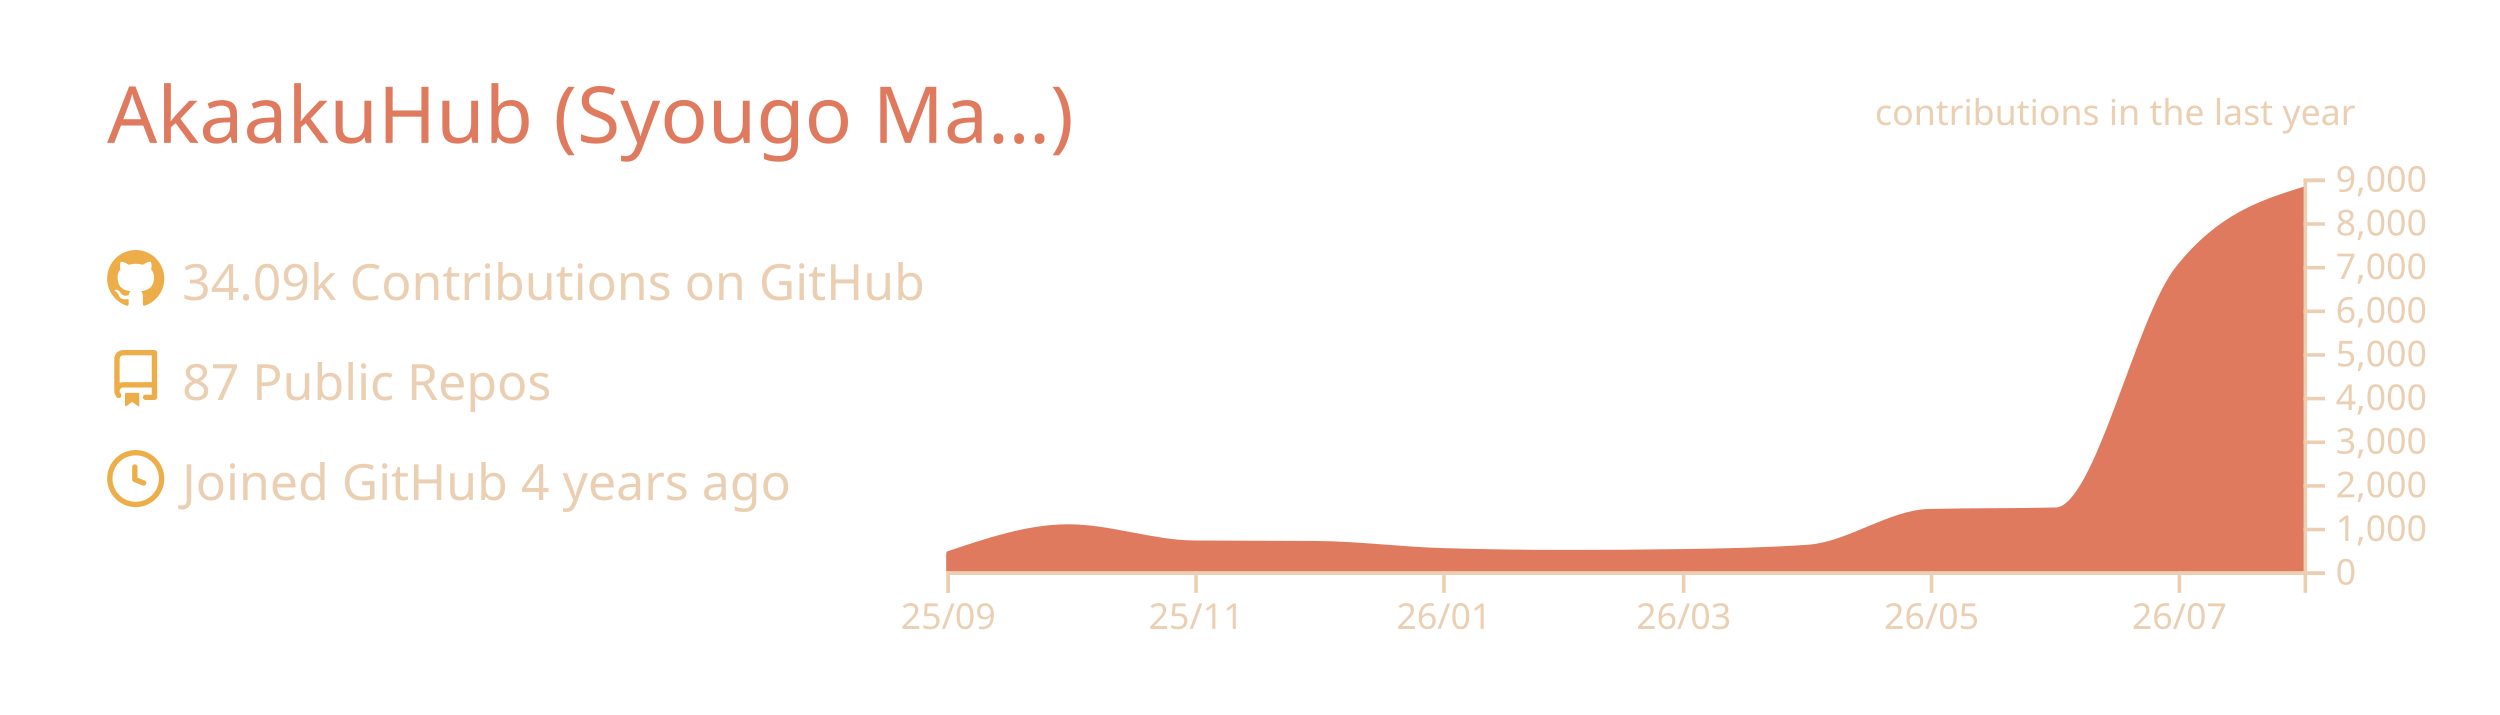
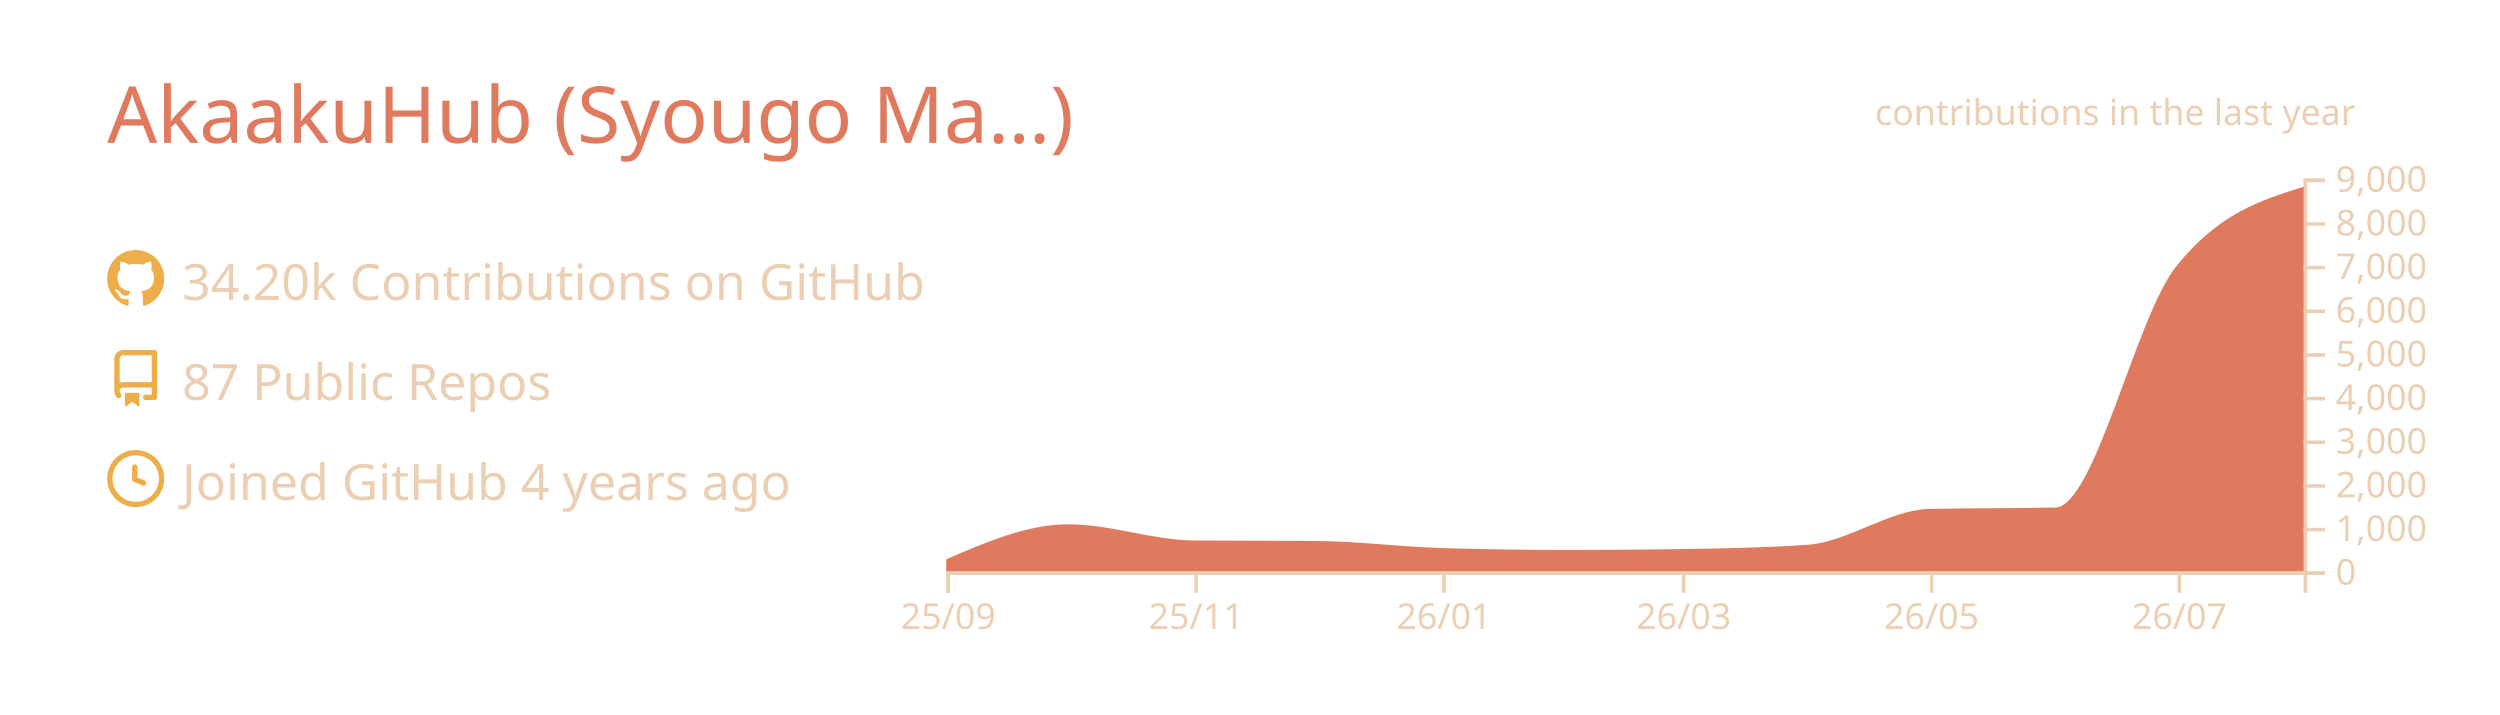
<svg xmlns="http://www.w3.org/2000/svg" width="700" height="200" viewBox="0 0 700 200">
  <style>* {
          font-family: 'Segoe UI', Ubuntu, "Helvetica Neue", Sans-Serif
        }</style>
  <g class="gpsc-root">
    <rect x="1" y="1" rx="5" ry="5" height="99%" width="99.714%" stroke="#000000" stroke-width="1" fill="#ffffff00" stroke-opacity="0" />
    <text x="30" y="40" class="gpsc-item" style="--gpsc-i: 0; font-size: 22px; fill: #e07a5f;">AkaakuHub (Syougo Ma…)</text>
    <g transform="translate(0,40)">
      <g transform="translate(30,30)">
        <g class="gpsc-item" style="--gpsc-i: 0;">
          <g transform="translate(0,0)" width="14" height="14" fill="#edae49">
            <path fill-rule="evenodd" d="M8 0C3.58 0 0 3.58 0 8c0 3.54 2.29 6.53 5.47 7.59.4.07.55-.17.55-.38 0-.19-.01-.82-.01-1.49-2.01.37-2.53-.49-2.69-.94-.09-.23-.48-.94-.82-1.13-.28-.15-.68-.52-.01-.53.63-.01 1.08.58 1.23.82.72 1.21 1.87.87 2.33.66.07-.52.28-.87.51-1.07-1.78-.2-3.64-.89-3.64-3.95 0-.87.31-1.59.82-2.15-.08-.2-.36-1.02.08-2.12 0 0 .67-.21 2.2.82.64-.18 1.32-.27 2-.27.68 0 1.36.09 2 .27 1.53-1.04 2.2-.82 2.2-.82.44 1.1.16 1.92.08 2.12.51.56.82 1.27.82 2.15 0 3.07-1.87 3.75-3.65 3.95.29.25.54.73.54 1.48 0 1.07-.01 1.93-.01 2.2 0 .21.15.46.55.38A8.013 8.013 0 0016 8c0-4.42-3.58-8-8-8z" />
          </g>
        </g>
        <g class="gpsc-item" style="--gpsc-i: 1;">
          <g transform="translate(0,28)" width="14" height="14" fill="#edae49">
            <path fill-rule="evenodd" d="M2 2.5A2.5 2.5 0 014.5 0h8.75a.75.75 0 01.75.75v12.5a.75.75 0 01-.75.75h-2.5a.75.75 0 110-1.5h1.75v-2h-8a1 1 0 00-.714 1.7.75.75 0 01-1.072 1.05A2.495 2.495 0 012 11.5v-9zm10.5-1V9h-8c-.356 0-.694.074-1 .208V2.5a1 1 0 011-1h8zM5 12.25v3.25a.25.25 0 00.4.2l1.45-1.087a.25.25 0 01.3 0L8.6 15.7a.25.25 0 00.4-.2v-3.25a.25.25 0 00-.25-.25h-3.5a.25.25 0 00-.25.25z" />
          </g>
        </g>
        <g class="gpsc-item" style="--gpsc-i: 2;">
          <g transform="translate(0,56)" width="14" height="14" fill="#edae49">
            <path fill-rule="evenodd" d="M1.5 8a6.5 6.5 0 1113 0 6.5 6.5 0 01-13 0zM8 0a8 8 0 100 16A8 8 0 008 0zm.5 4.75a.75.75 0 00-1.5 0v3.5a.75.75 0 00.471.696l2.5 1a.75.75 0 00.557-1.392L8.5 7.742V4.75z" />
          </g>
        </g>
-         <text x="21" y="14" class="gpsc-item" style="--gpsc-i: 0; fill: #ebcfb2; font-size: 14px;">34.09k Contributions on GitHub</text>
+         <text x="21" y="14" class="gpsc-item" style="--gpsc-i: 0; fill: #ebcfb2; font-size: 14px;">34.20k Contributions on GitHub</text>
        <text x="21" y="42" class="gpsc-item" style="--gpsc-i: 1; fill: #ebcfb2; font-size: 14px;">87 Public Repos</text>
        <text x="21" y="70" class="gpsc-item" style="--gpsc-i: 2; fill: #ebcfb2; font-size: 14px;">Joined GitHub 4 years ago</text>
      </g>
      <g color="#e07a5f" transform="translate(295,10)">
        <clipPath id="gpsc-reveal-clip">
          <rect class="gpsc-reveal" x="-30" y="0" width="410" height="110" style="--gpsc-w: 410px; --gpsc-i: 3;" />
        </clipPath>
        <g clip-path="url(#gpsc-reveal-clip)" class="gpsc-chart" style="--gpsc-i: 3;">
-           <path transform="translate(-30,0)" stroke="#e07a5f" fill="#e07a5f" opacity="1" d="M0,105.001C11.377,101.151,22.754,97.301,34.132,97.301C45.888,97.301,57.645,101.743,69.401,101.836C80.778,101.925,92.156,101.88,103.533,101.97C115.289,102.063,127.046,103.612,138.802,103.962C150.559,104.313,162.315,104.488,174.072,104.488C184.691,104.488,195.309,104.406,205.928,104.243C217.685,104.063,229.441,103.84,241.198,103.033C252.575,102.253,263.952,93.259,275.329,92.999C287.086,92.73,298.842,92.864,310.599,92.596C321.976,92.335,333.353,39.145,344.731,24.897C356.487,10.173,368.244,6.492,380,2.811L380,110C368.244,110,356.487,110,344.731,110C333.353,110,321.976,110,310.599,110C298.842,110,287.086,110,275.329,110C263.952,110,252.575,110,241.198,110C229.441,110,217.685,110,205.928,110C195.309,110,184.691,110,174.072,110C162.315,110,150.559,110,138.802,110C127.046,110,115.289,110,103.533,110C92.156,110,80.778,110,69.401,110C57.645,110,45.888,110,34.132,110C22.754,110,11.377,110,0,110Z" />
+           <path transform="translate(-30,0)" stroke="#e07a5f" fill="#e07a5f" opacity="1" d="M0,107.103C11.377,102.202,22.754,97.301,34.132,97.301C45.888,97.301,57.645,101.743,69.401,101.836C80.778,101.925,92.156,101.88,103.533,101.97C115.289,102.063,127.046,103.612,138.802,103.962C150.559,104.313,162.315,104.488,174.072,104.488C184.691,104.488,195.309,104.406,205.928,104.243C217.685,104.063,229.441,103.84,241.198,103.033C252.575,102.253,263.952,93.259,275.329,92.999C287.086,92.73,298.842,92.864,310.599,92.596C321.976,92.335,333.353,39.145,344.731,24.897C356.487,10.173,368.244,6.492,380,2.811L380,110C368.244,110,356.487,110,344.731,110C333.353,110,321.976,110,310.599,110C298.842,110,287.086,110,275.329,110C263.952,110,252.575,110,241.198,110C229.441,110,217.685,110,205.928,110C195.309,110,184.691,110,174.072,110C162.315,110,150.559,110,138.802,110C127.046,110,115.289,110,103.533,110C92.156,110,80.778,110,69.401,110C57.645,110,45.888,110,34.132,110C22.754,110,11.377,110,0,110Z" />
        </g>
        <g color="#ebcfb2" transform="translate(-30,110)" fill="none" font-size="10" font-family="sans-serif" text-anchor="middle">
          <path class="domain" stroke="currentColor" d="M0.5,6V0.5H380.5V6" />
          <g class="tick" opacity="1" transform="translate(0.5,0)">
            <line stroke="currentColor" y2="6" />
            <text fill="currentColor" y="9" dy="0.71em">25/09</text>
          </g>
          <g class="tick" opacity="1" transform="translate(69.9012,0)">
            <line stroke="currentColor" y2="6" />
            <text fill="currentColor" y="9" dy="0.71em">25/11</text>
          </g>
          <g class="tick" opacity="1" transform="translate(139.3024,0)">
            <line stroke="currentColor" y2="6" />
            <text fill="currentColor" y="9" dy="0.71em">26/01</text>
          </g>
          <g class="tick" opacity="1" transform="translate(206.4281,0)">
            <line stroke="currentColor" y2="6" />
            <text fill="currentColor" y="9" dy="0.71em">26/03</text>
          </g>
          <g class="tick" opacity="1" transform="translate(275.8293,0)">
            <line stroke="currentColor" y2="6" />
            <text fill="currentColor" y="9" dy="0.71em">26/05</text>
          </g>
          <g class="tick" opacity="1" transform="translate(345.2305,0)">
            <line stroke="currentColor" y2="6" />
            <text fill="currentColor" y="9" dy="0.71em">26/07</text>
          </g>
        </g>
        <g color="#ebcfb2" transform="translate(350,0)" fill="none" font-size="10" font-family="sans-serif" text-anchor="start">
          <path class="domain" stroke="currentColor" d="M6,110.5H0.5V0.5H6" />
          <g class="tick" opacity="1" transform="translate(0,110.5)">
            <line stroke="currentColor" x2="6" />
            <text fill="currentColor" x="9" dy="0.32em">0</text>
          </g>
          <g class="tick" opacity="1" transform="translate(0,98.27778)">
            <line stroke="currentColor" x2="6" />
            <text fill="currentColor" x="9" dy="0.32em">1,000</text>
          </g>
          <g class="tick" opacity="1" transform="translate(0,86.05556)">
            <line stroke="currentColor" x2="6" />
            <text fill="currentColor" x="9" dy="0.32em">2,000</text>
          </g>
          <g class="tick" opacity="1" transform="translate(0,73.83333)">
            <line stroke="currentColor" x2="6" />
            <text fill="currentColor" x="9" dy="0.32em">3,000</text>
          </g>
          <g class="tick" opacity="1" transform="translate(0,61.61111)">
            <line stroke="currentColor" x2="6" />
            <text fill="currentColor" x="9" dy="0.32em">4,000</text>
          </g>
          <g class="tick" opacity="1" transform="translate(0,49.38889)">
            <line stroke="currentColor" x2="6" />
            <text fill="currentColor" x="9" dy="0.32em">5,000</text>
          </g>
          <g class="tick" opacity="1" transform="translate(0,37.16667)">
            <line stroke="currentColor" x2="6" />
            <text fill="currentColor" x="9" dy="0.32em">6,000</text>
          </g>
          <g class="tick" opacity="1" transform="translate(0,24.94444)">
            <line stroke="currentColor" x2="6" />
            <text fill="currentColor" x="9" dy="0.32em">7,000</text>
          </g>
          <g class="tick" opacity="1" transform="translate(0,12.72222)">
            <line stroke="currentColor" x2="6" />
            <text fill="currentColor" x="9" dy="0.32em">8,000</text>
          </g>
          <g class="tick" opacity="1" transform="translate(0,0.5)">
            <line stroke="currentColor" x2="6" />
            <text fill="currentColor" x="9" dy="0.32em">9,000</text>
          </g>
        </g>
        <g>
          <text y="-15" x="230" style="fill: #ebcfb2; font-size: 10px;">contributions in the last year</text>
        </g>
      </g>
    </g>
  </g>
</svg>
